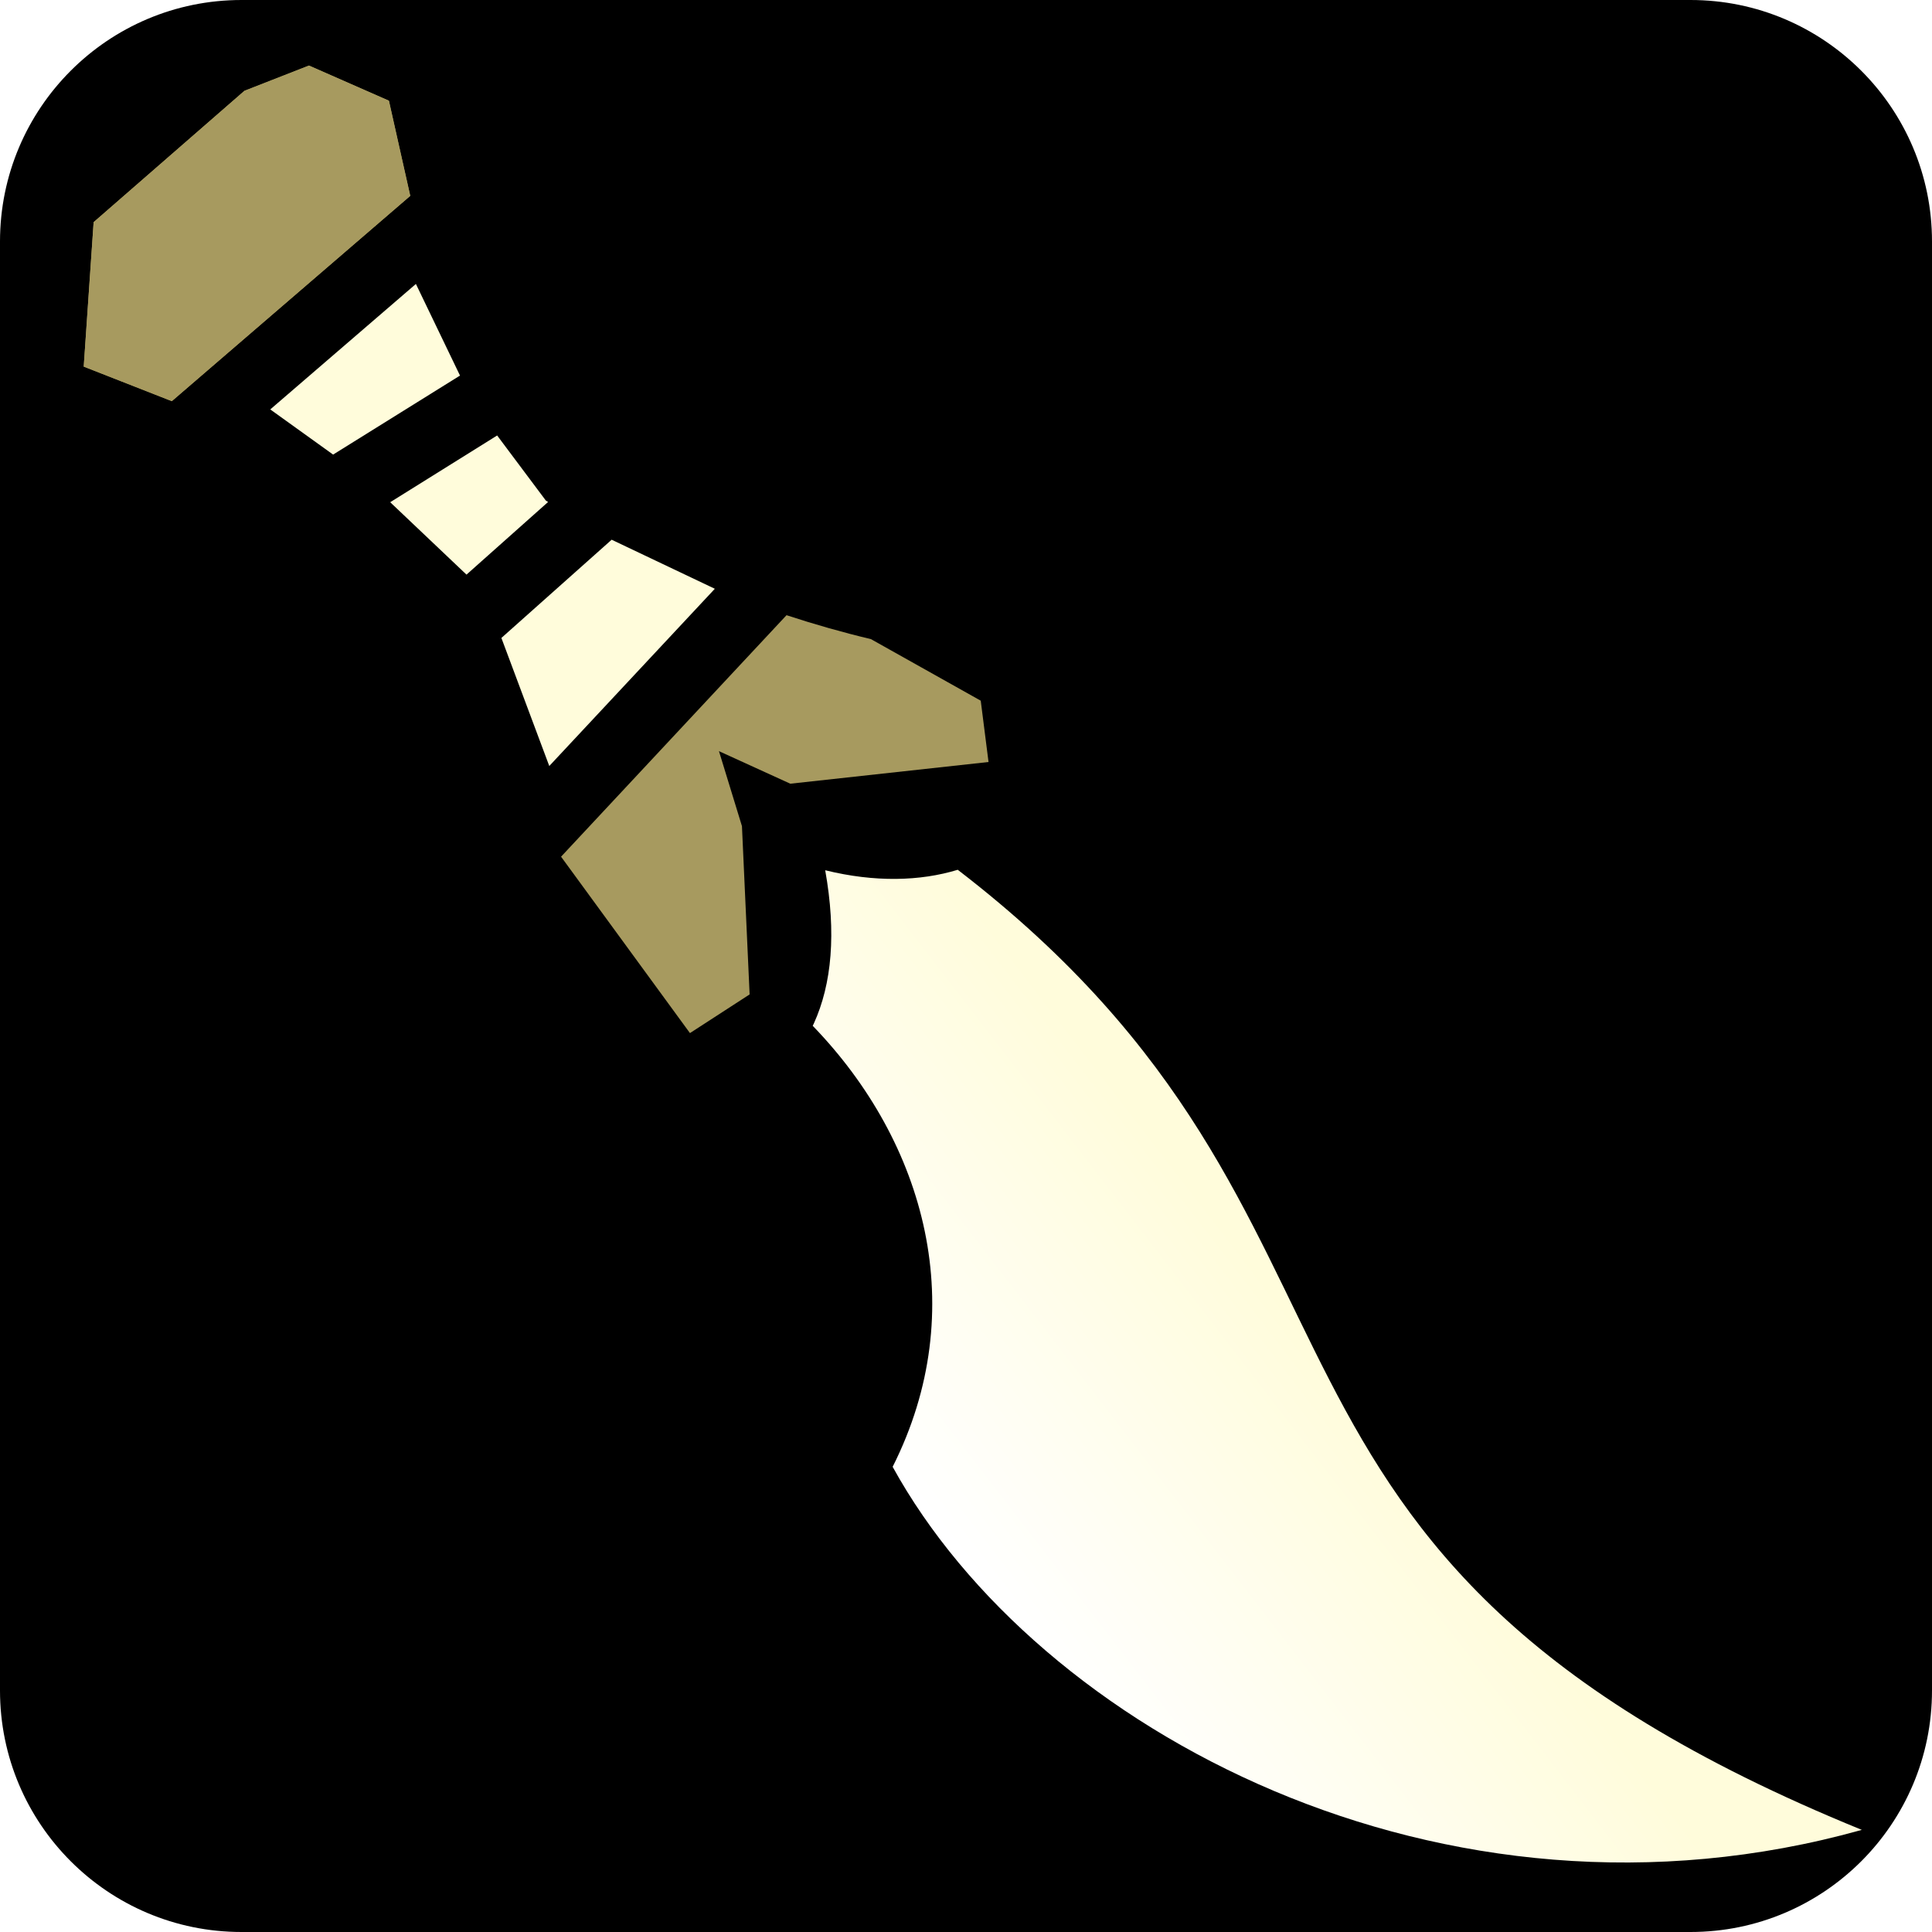
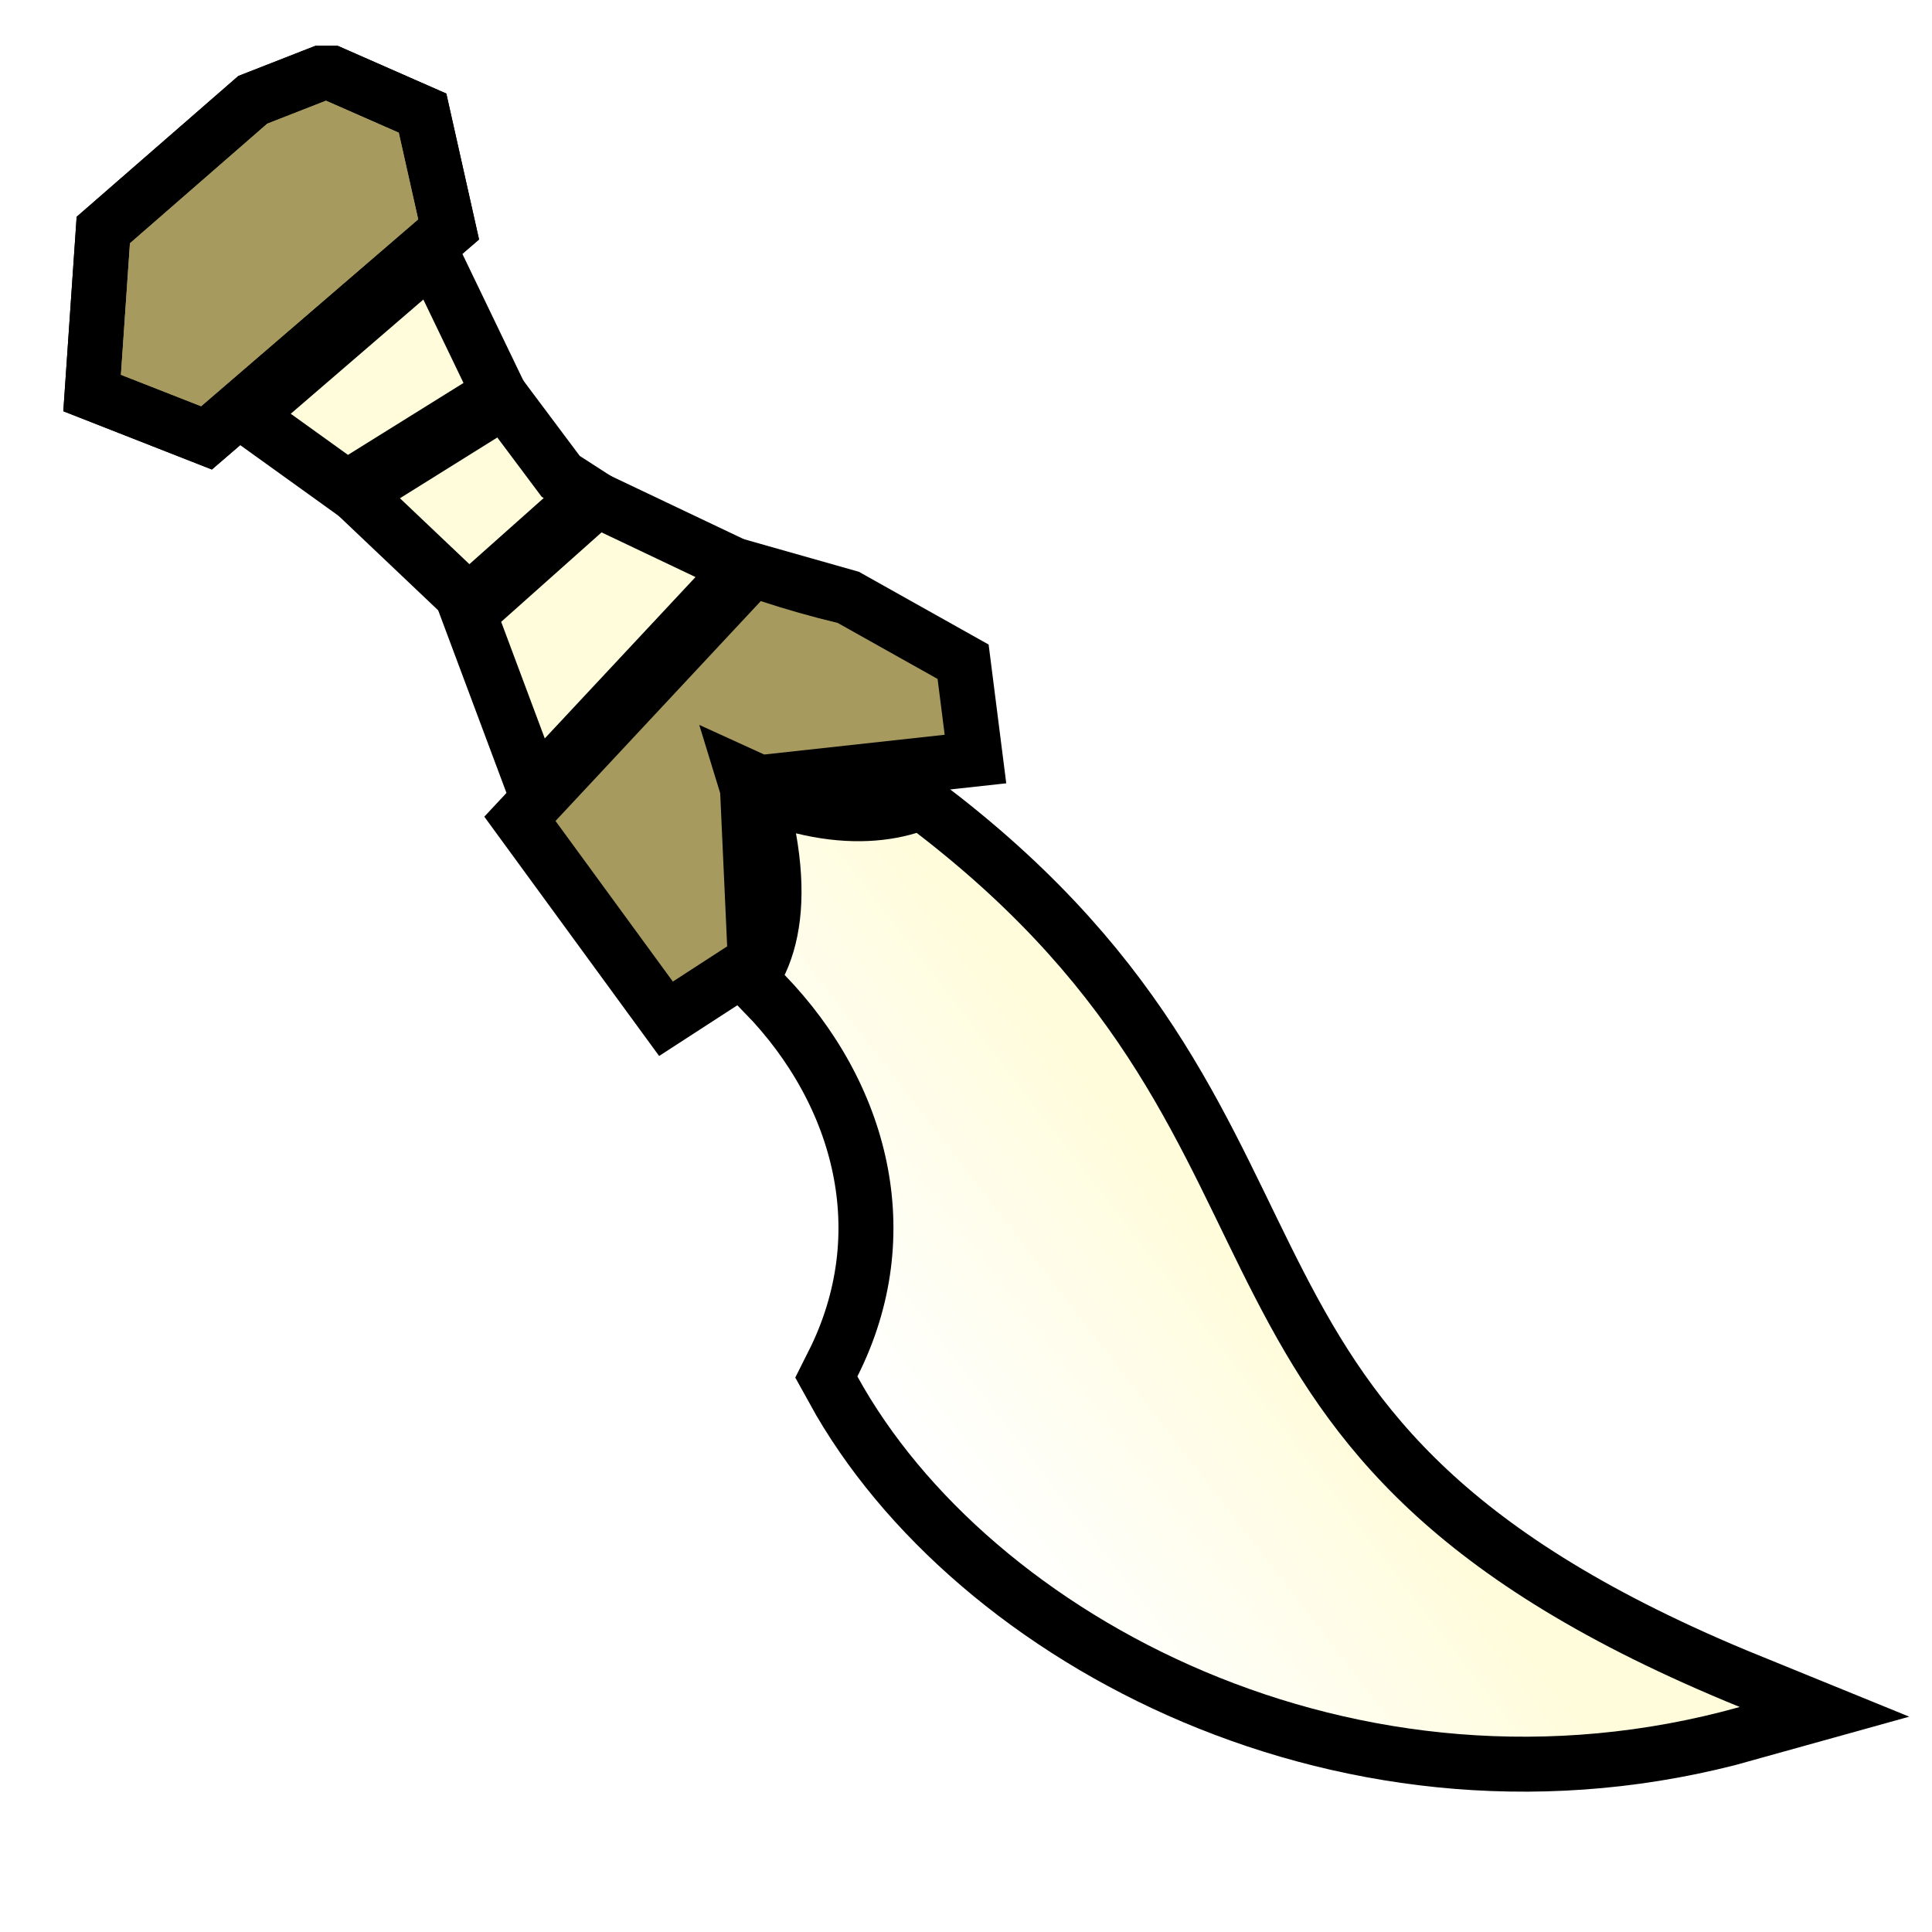
<svg xmlns="http://www.w3.org/2000/svg" xmlns:xlink="http://www.w3.org/1999/xlink" style="height: 45px; width: 45px;" viewBox="0 0 512 512" version="1.1" id="svg8">
  <defs id="defs12">
    <linearGradient id="linearGradient4521">
      <stop style="stop-color:#ffffff;stop-opacity:1" offset="0" id="stop4517" />
      <stop style="stop-color:#fffcdb;stop-opacity:1" offset="1" id="stop4519" />
    </linearGradient>
    <linearGradient xlink:href="#linearGradient4521" id="linearGradient4523" x1="236.562" y1="388.721" x2="322.441" y2="322.495" gradientUnits="userSpaceOnUse" />
  </defs>
-   <rect fill="#000" fill-opacity="1" height="512" width="512" rx="64" ry="64" id="rect2" />
-   <path style="fill:#a79a5f;fill-opacity:1" d="m 81.875,17.375 -17.094,6.688 -39.968,34.812 -2.625,38.28 23.344,9.157 63.19,-54.406 -5.657,-25.218 -21.188,-9.313 z" id="path4514" />
-   <path style="fill:#fffcdb;fill-opacity:1" d="M 110.22,75.25 71.624,108.5 88.28,120.47 121.906,99.53 110.219,75.25 Z" id="path4512" />
-   <path style="fill:#fffcdb;fill-opacity:1" d="m 131.75,115.406 -28.344,17.688 20.22,19.187 21.624,-19.25 c -0.196,-0.126 -0.398,-0.246 -0.594,-0.374 l -12.906,-17.25 z" id="path4510" />
-   <path style="fill:#fffcdb;fill-opacity:1" d="m 162.094,143.031 -29.22,26.032 12.69,33.938 43.874,-46.97 z" id="path4508" />
-   <path style="fill:#a79a5f;fill-opacity:1" d="m 208.438,163.031 -59.75,64 34.156,46.75 15.812,-10.25 -2.03,-44.592 -6.095,-19.875 18.907,8.625 52.532,-5.75 -2.064,-16.25 -29.094,-16.313 c -7.53,-1.796 -14.994,-3.922 -22.375,-6.344 z" id="path4506" />
-   <path style="fill:url(#linearGradient4523);fill-opacity:1" d="m 253.813,230.501 c -9.954,3.04 -21.965,3.365 -35.125,0.125 2.97,16.655 1.766,30.126 -3.032,40.656 -0.087,0.193 -0.19,0.374 -0.28,0.564 29.997,31.006 42.134,75.278 21.186,116.875 38.333,69.668 145.578,127.334 256.844,96.217 C 313.382,411.608 377.091,325.258 253.812,230.501 Z" id="path4" />
-   <path id="path4656" d="m 81.875,17.375 -17.094,6.688 -39.968,34.812 -2.625,38.28 23.344,9.157 63.19,-54.406 -5.657,-25.218 -21.188,-9.313 z" style="fill:#a79a5f;fill-opacity:1" />
+   <path id="path7466" d="M 86.386,26.689 70.823,32.778 34.435,64.471 32.045,99.323 53.298,107.659 110.828,58.127 105.678,35.167 86.388,26.689 Z" style="fill:none;fill-opacity:1;stroke:#000000;stroke-width:29.134;stroke-miterlimit:4;stroke-dasharray:none;stroke-opacity:1" />
+   <path id="path7468" d="M 112.192,79.38 77.053,109.651 92.217,120.549 122.831,101.485 Z" style="fill:none;fill-opacity:1;stroke:#000000;stroke-width:29.134;stroke-miterlimit:4;stroke-dasharray:none;stroke-opacity:1" />
+   <path id="path7470" d="m 131.793,115.939 -25.805,16.104 18.409,17.468 19.687,-17.526 c -0.178,-0.115 -0.362,-0.224 -0.541,-0.341 z" style="fill:none;fill-opacity:1;stroke:#000000;stroke-width:29.134;stroke-miterlimit:4;stroke-dasharray:none;stroke-opacity:1" />
+   <path id="path7472" d="m 159.419,141.089 -26.603,23.7 11.553,30.898 39.944,-42.763 z" style="fill:none;fill-opacity:1;stroke:#000000;stroke-width:29.134;stroke-miterlimit:4;stroke-dasharray:none;stroke-opacity:1" />
+   <path id="path7474" d="m 201.612,159.298 -54.398,58.267 31.097,42.563 14.396,-9.332 -1.848,-40.598 -5.549,-18.095 17.213,7.852 47.827,-5.235 -1.879,-14.794 -26.488,-14.852 z" style="fill:none;fill-opacity:1;stroke:#000000;stroke-width:29.134;stroke-miterlimit:4;stroke-dasharray:none;stroke-opacity:1" />
+   <path id="path7476" d="m 210.944,220.838 c 2.704,15.163 1.608,27.428 -2.76,37.014 -0.079,0.176 -0.173,0.341 -0.255,0.513 27.31,28.229 38.36,68.535 19.288,106.406 34.899,63.428 132.538,115.928 233.838,87.599 C 297.156,385.609 355.159,306.994 242.922,220.724 c -9.062,2.768 -19.997,3.064 -31.978,0.114 z" style="fill:none;fill-opacity:1;stroke:#000000;stroke-width:29.134;stroke-miterlimit:4;stroke-dasharray:none;stroke-opacity:1" />
+   <path style="fill:none;fill-opacity:1;stroke:#000000;stroke-width:29.134;stroke-miterlimit:4;stroke-dasharray:none;stroke-opacity:1" d="M 86.386,26.689 70.823,32.778 34.435,64.471 32.045,99.323 53.298,107.659 110.828,58.127 105.678,35.167 86.388,26.689 Z" id="path7478" />
+   <g id="g7464" transform="matrix(0.910428,0,0,0.910428,11.84448,10.86988)">
+     <path id="path4" d="m 253.813,230.501 c -9.954,3.04 -21.965,3.365 -35.125,0.125 2.97,16.655 1.766,30.126 -3.032,40.656 -0.087,0.193 -0.19,0.374 -0.28,0.564 29.997,31.006 42.134,75.278 21.186,116.875 38.333,69.668 145.578,127.334 256.844,96.217 C 313.382,411.608 377.091,325.258 253.812,230.501 Z" style="fill:url(#linearGradient4523);fill-opacity:1" />
+     <path id="path4514" d="m 81.875,17.375 -17.094,6.688 -39.968,34.812 -2.625,38.28 23.344,9.157 63.19,-54.406 -5.657,-25.218 -21.188,-9.313 z" style="fill:#a79a5f;fill-opacity:1" />
+     <path id="path4512" d="M 110.22,75.25 71.624,108.5 88.28,120.47 121.906,99.53 110.219,75.25 Z" style="fill:#fffcdb;fill-opacity:1" />
+     <path id="path4510" d="m 131.75,115.406 -28.344,17.688 20.22,19.187 21.624,-19.25 c -0.196,-0.126 -0.398,-0.246 -0.594,-0.374 l -12.906,-17.25 z" style="fill:#fffcdb;fill-opacity:1" />
+     <path id="path4508" d="m 162.094,143.031 -29.22,26.032 12.69,33.938 43.874,-46.97 z" style="fill:#fffcdb;fill-opacity:1" />
+     <path id="path4506" d="m 208.438,163.031 -59.75,64 34.156,46.75 15.812,-10.25 -2.03,-44.592 -6.095,-19.875 18.907,8.625 52.532,-5.75 -2.064,-16.25 -29.094,-16.313 c -7.53,-1.796 -14.994,-3.922 -22.375,-6.344 z" style="fill:#a79a5f;fill-opacity:1" />
+     <path style="fill:#a79a5f;fill-opacity:1" d="m 81.875,17.375 -17.094,6.688 -39.968,34.812 -2.625,38.28 23.344,9.157 63.19,-54.406 -5.657,-25.218 -21.188,-9.313 z" id="path4656" />
+   </g>
</svg>
